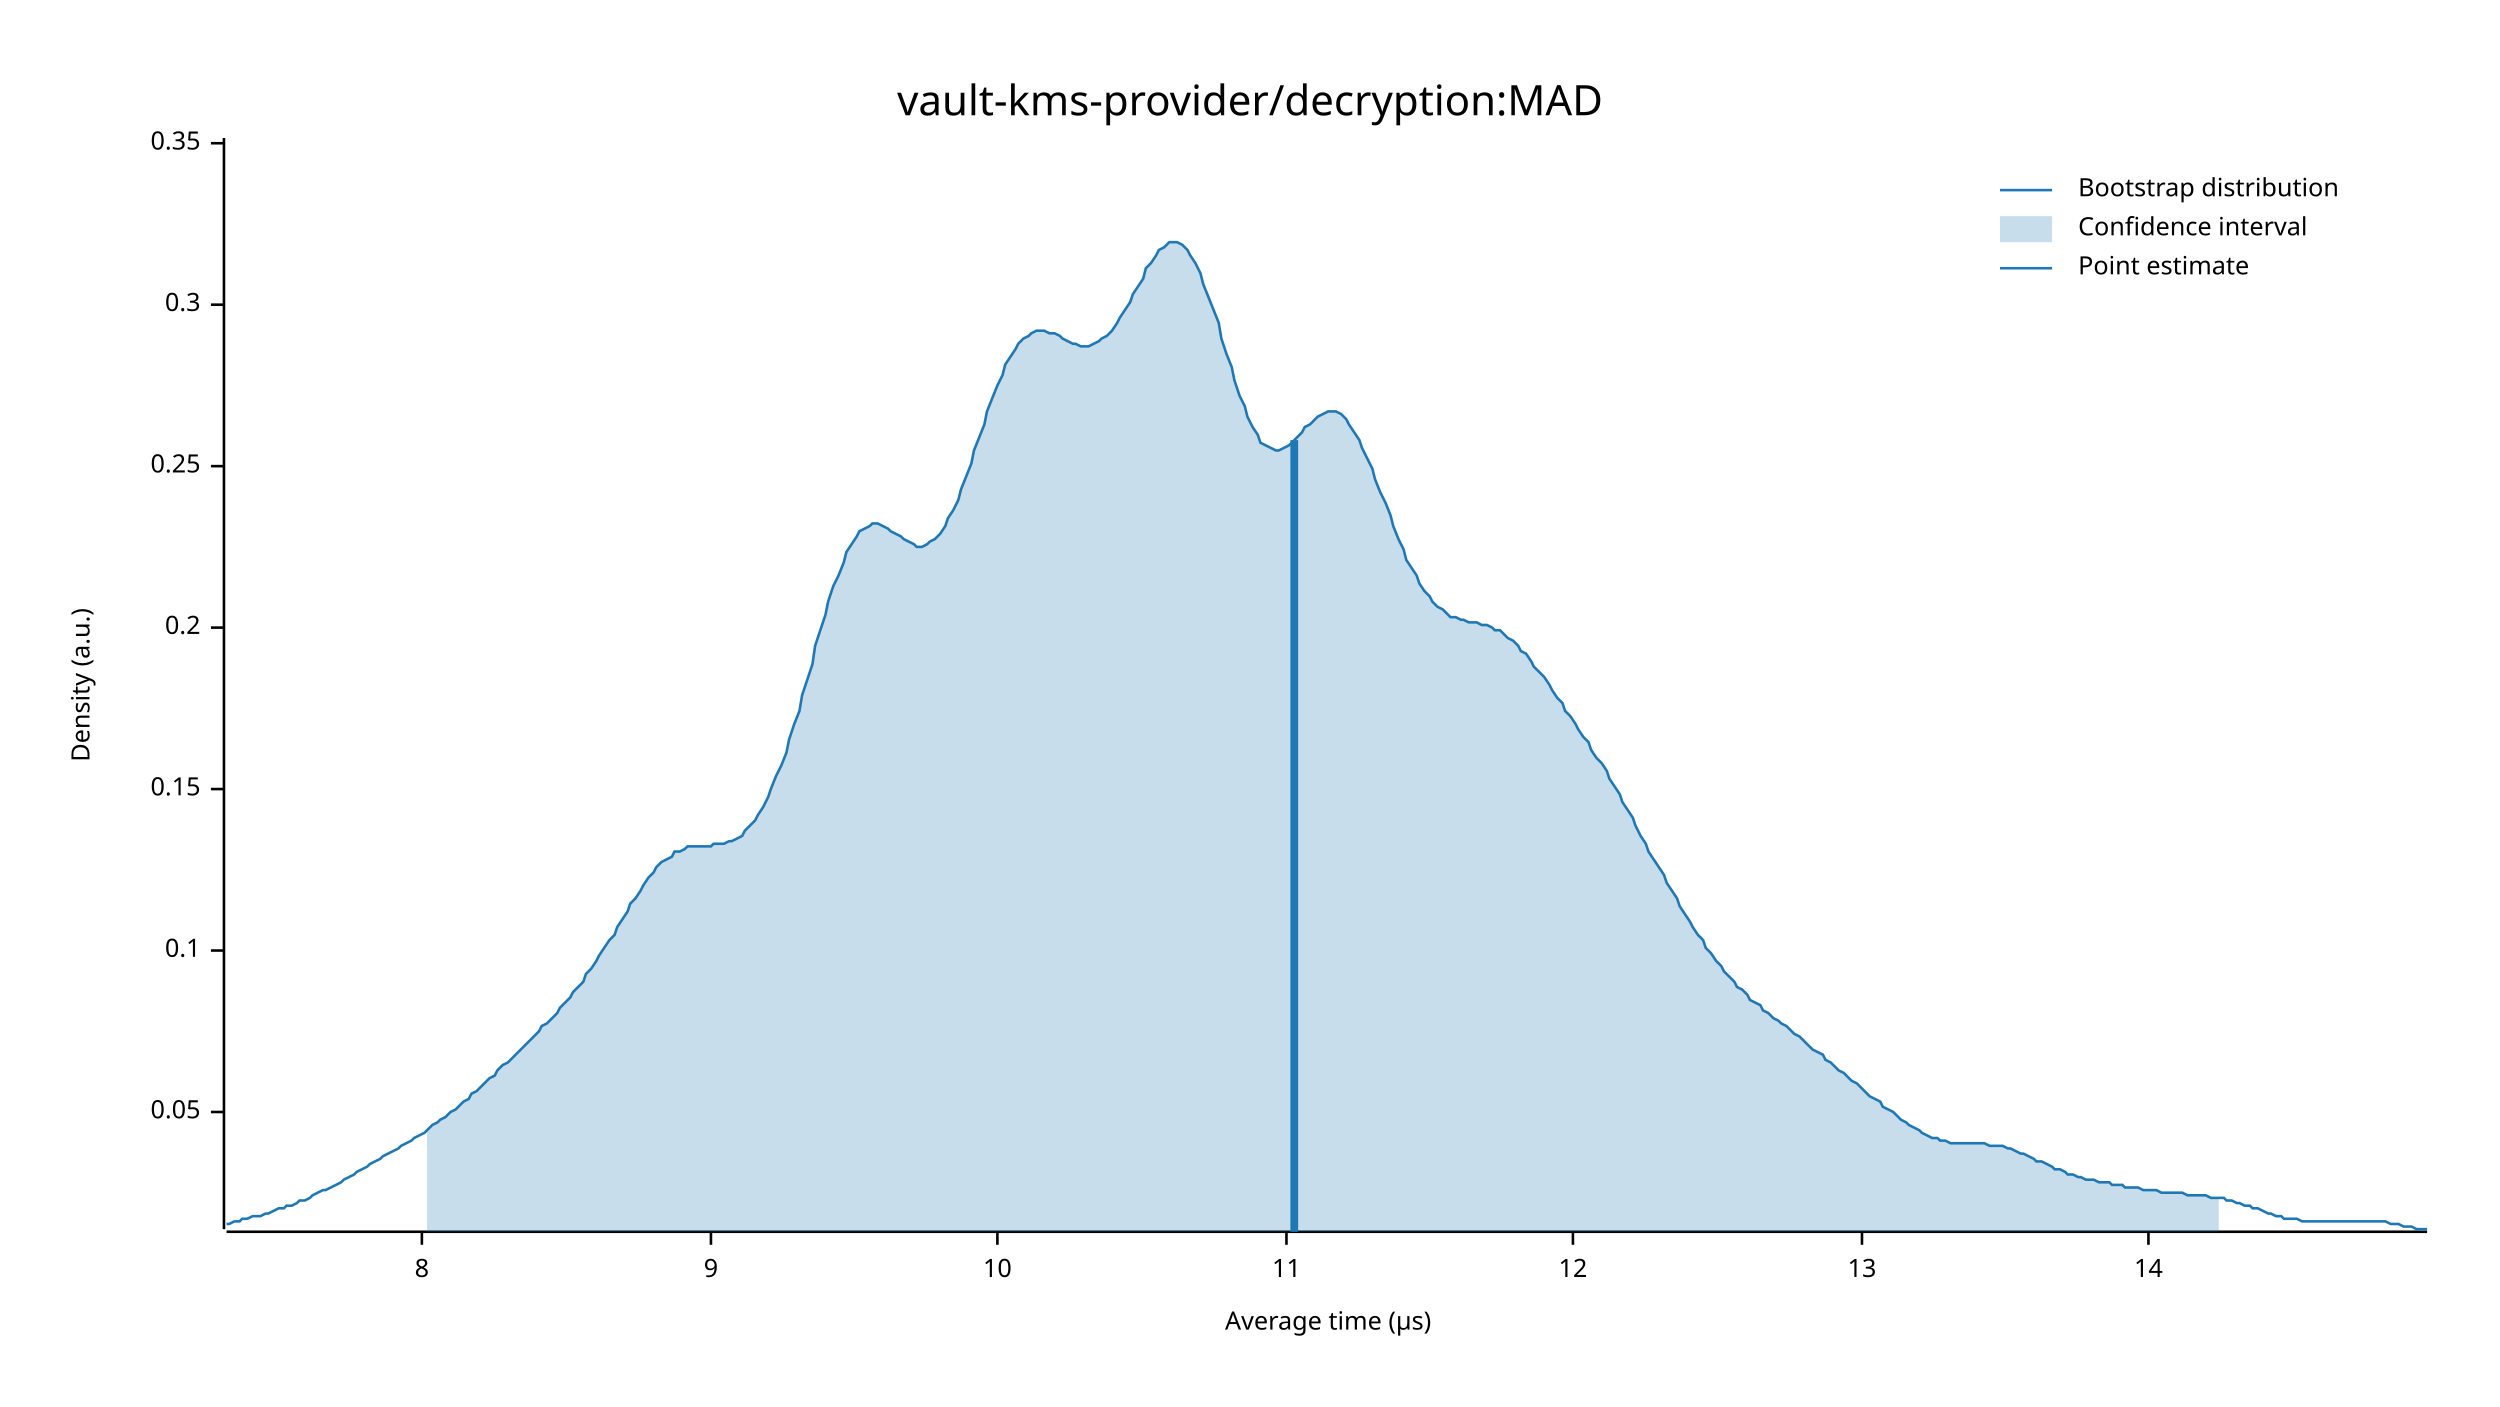
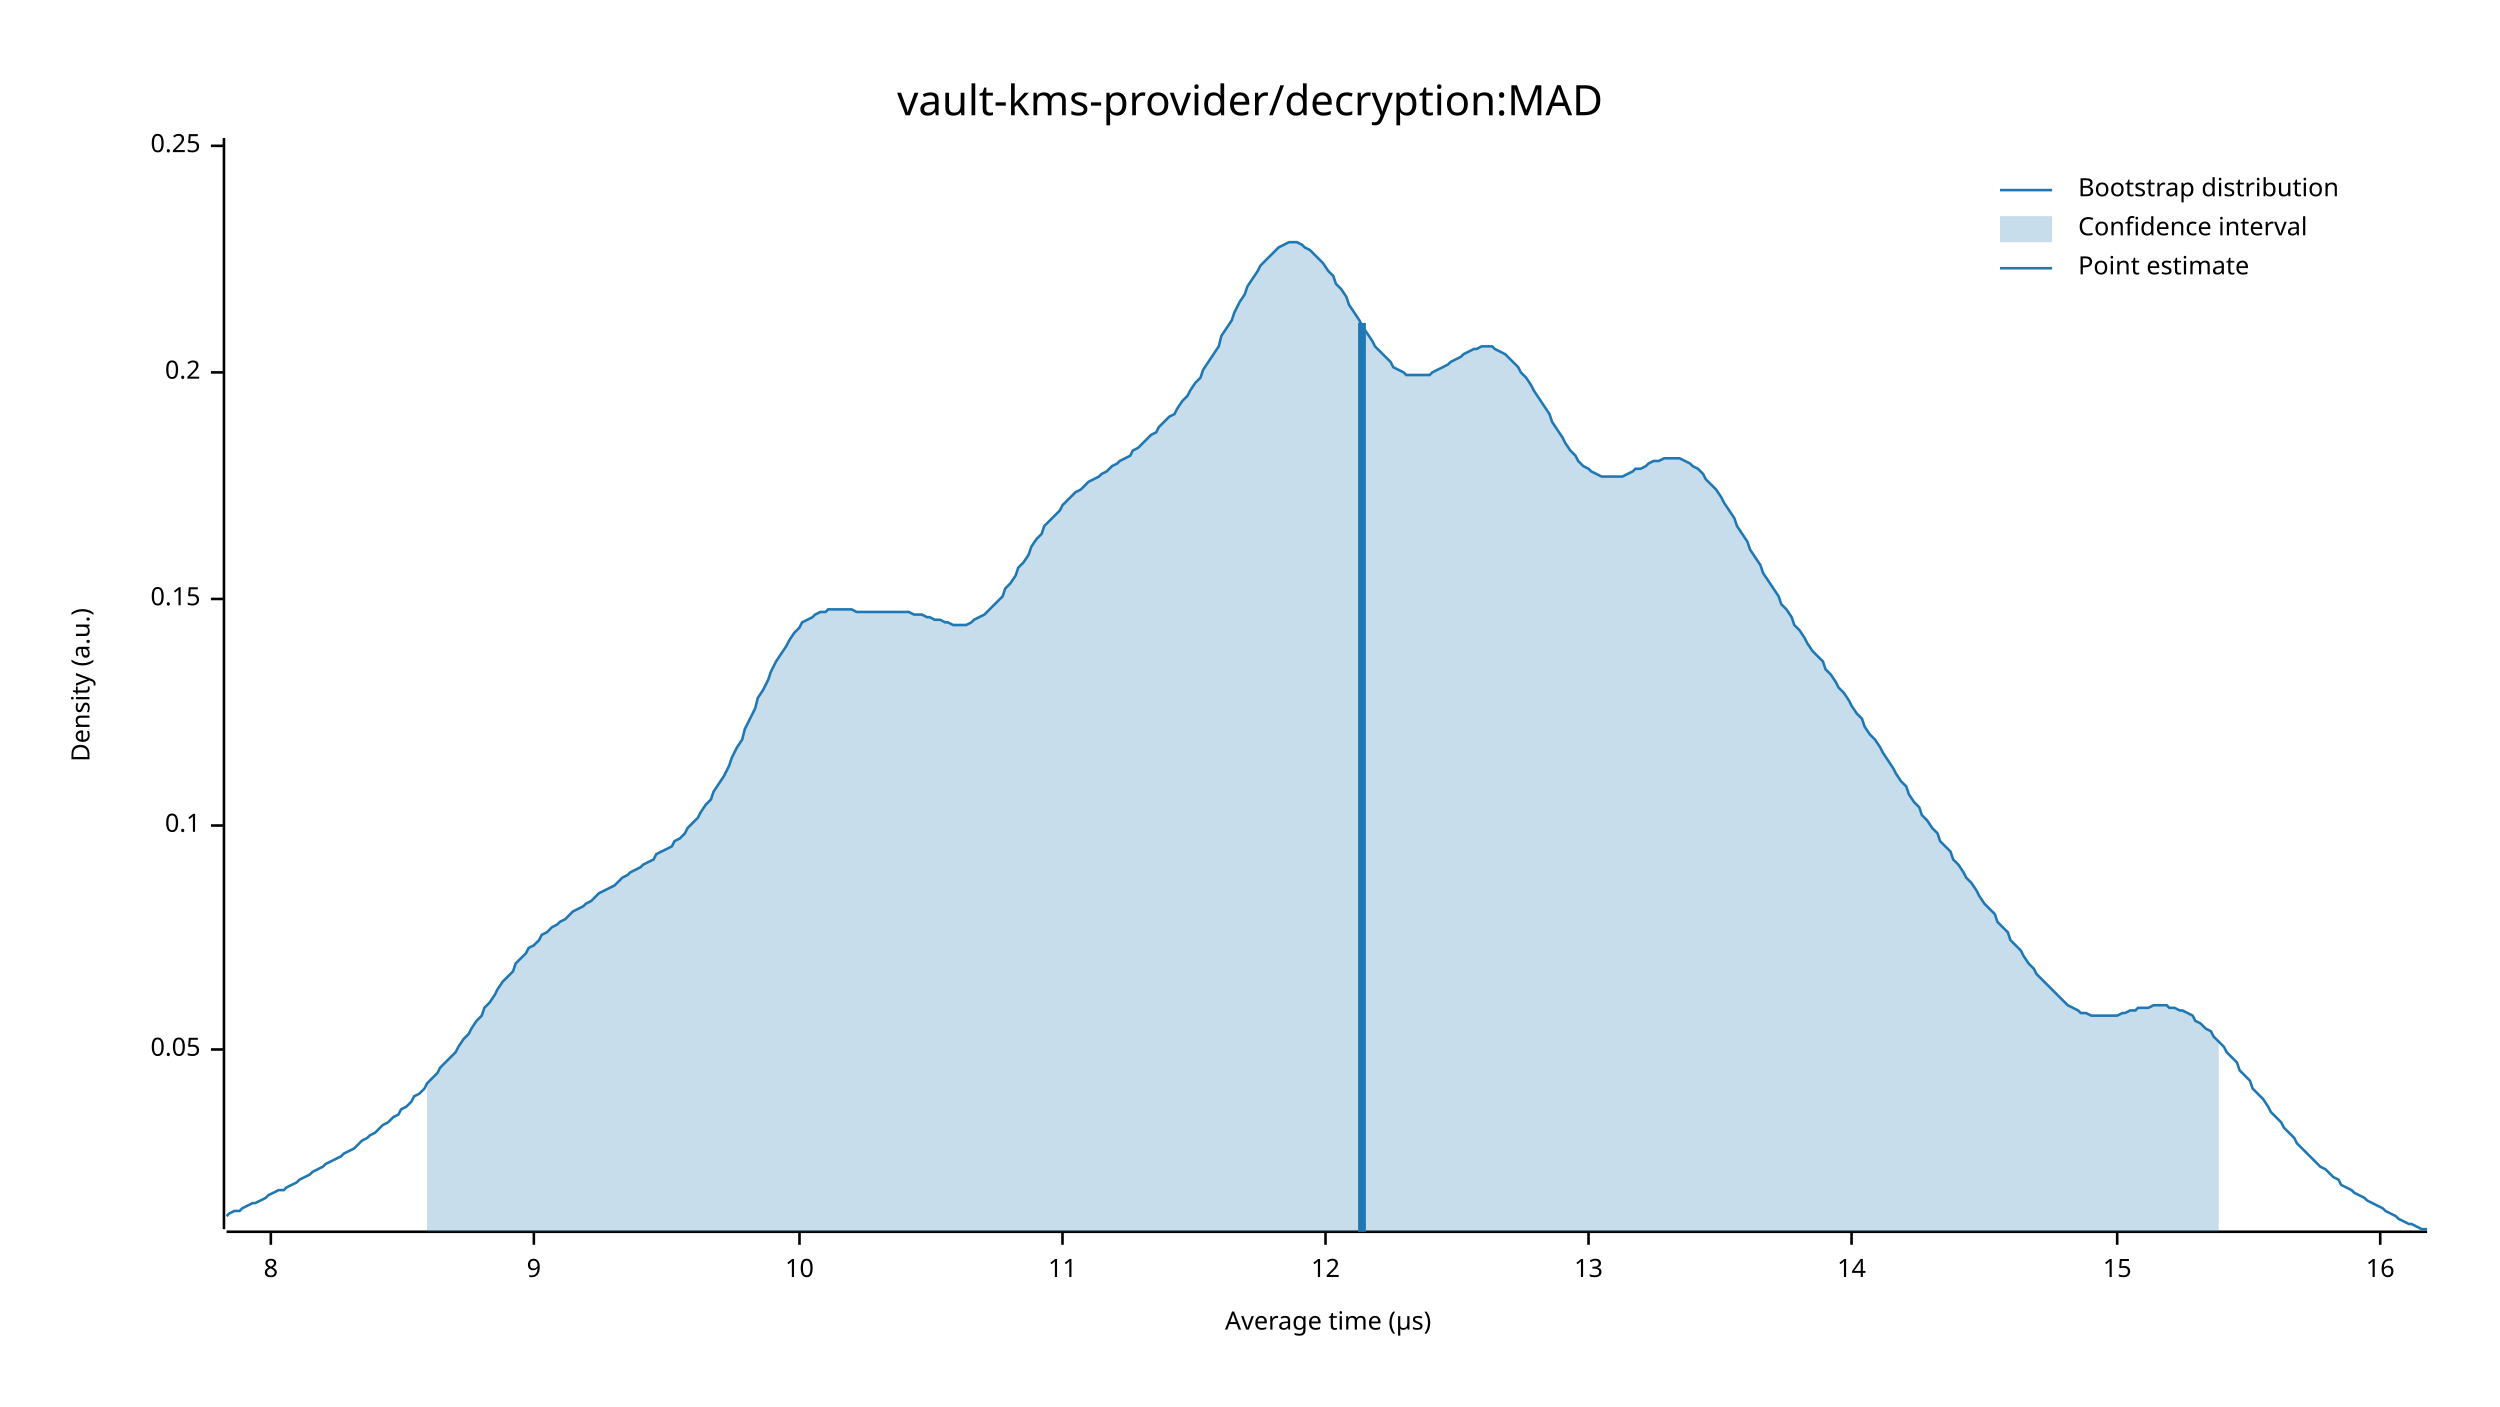
<svg xmlns="http://www.w3.org/2000/svg" width="960" height="540" viewBox="0 0 960 540">
  <text x="480" y="32" dy="0.76em" text-anchor="middle" font-family="sans-serif" font-size="16.129" opacity="1" fill="#000000">
vault-kms-provider/decryption:MAD
</text>
  <text x="27" y="263" dy="0.76em" text-anchor="middle" font-family="sans-serif" font-size="9.677" opacity="1" fill="#000000" transform="rotate(270, 27, 263)">
Density (a.u.)
</text>
  <text x="510" y="513" dy="-0.5ex" text-anchor="middle" font-family="sans-serif" font-size="9.677" opacity="1" fill="#000000">
Average time (µs)
</text>
  <polyline fill="none" opacity="1" stroke="#000000" stroke-width="1" points="86,53 86,472 " />
-   <text x="77" y="427" dy="0.5ex" text-anchor="end" font-family="sans-serif" font-size="9.677" opacity="1" fill="#000000">
+   <text x="77" y="403" dy="0.5ex" text-anchor="end" font-family="sans-serif" font-size="9.677" opacity="1" fill="#000000">
0.05
</text>
-   <polyline fill="none" opacity="1" stroke="#000000" stroke-width="1" points="81,427 86,427 " />
-   <text x="77" y="365" dy="0.5ex" text-anchor="end" font-family="sans-serif" font-size="9.677" opacity="1" fill="#000000">
+   <polyline fill="none" opacity="1" stroke="#000000" stroke-width="1" points="81,403 86,403 " />
+   <text x="77" y="317" dy="0.5ex" text-anchor="end" font-family="sans-serif" font-size="9.677" opacity="1" fill="#000000">
0.1
</text>
-   <polyline fill="none" opacity="1" stroke="#000000" stroke-width="1" points="81,365 86,365 " />
-   <text x="77" y="303" dy="0.5ex" text-anchor="end" font-family="sans-serif" font-size="9.677" opacity="1" fill="#000000">
+   <polyline fill="none" opacity="1" stroke="#000000" stroke-width="1" points="81,317 86,317 " />
+   <text x="77" y="230" dy="0.5ex" text-anchor="end" font-family="sans-serif" font-size="9.677" opacity="1" fill="#000000">
0.15
</text>
-   <polyline fill="none" opacity="1" stroke="#000000" stroke-width="1" points="81,303 86,303 " />
-   <text x="77" y="241" dy="0.5ex" text-anchor="end" font-family="sans-serif" font-size="9.677" opacity="1" fill="#000000">
+   <polyline fill="none" opacity="1" stroke="#000000" stroke-width="1" points="81,230 86,230 " />
+   <text x="77" y="143" dy="0.5ex" text-anchor="end" font-family="sans-serif" font-size="9.677" opacity="1" fill="#000000">
0.2
</text>
-   <polyline fill="none" opacity="1" stroke="#000000" stroke-width="1" points="81,241 86,241 " />
-   <text x="77" y="179" dy="0.5ex" text-anchor="end" font-family="sans-serif" font-size="9.677" opacity="1" fill="#000000">
+   <polyline fill="none" opacity="1" stroke="#000000" stroke-width="1" points="81,143 86,143 " />
+   <text x="77" y="56" dy="0.5ex" text-anchor="end" font-family="sans-serif" font-size="9.677" opacity="1" fill="#000000">
0.25
</text>
-   <polyline fill="none" opacity="1" stroke="#000000" stroke-width="1" points="81,179 86,179 " />
-   <text x="77" y="117" dy="0.5ex" text-anchor="end" font-family="sans-serif" font-size="9.677" opacity="1" fill="#000000">
- 0.3
- </text>
-   <polyline fill="none" opacity="1" stroke="#000000" stroke-width="1" points="81,117 86,117 " />
-   <text x="77" y="55" dy="0.5ex" text-anchor="end" font-family="sans-serif" font-size="9.677" opacity="1" fill="#000000">
- 0.35
- </text>
-   <polyline fill="none" opacity="1" stroke="#000000" stroke-width="1" points="81,55 86,55 " />
+   <polyline fill="none" opacity="1" stroke="#000000" stroke-width="1" points="81,56 86,56 " />
  <polyline fill="none" opacity="1" stroke="#000000" stroke-width="1" points="87,473 932,473 " />
-   <text x="162" y="483" dy="0.76em" text-anchor="middle" font-family="sans-serif" font-size="9.677" opacity="1" fill="#000000">
+   <text x="104" y="483" dy="0.76em" text-anchor="middle" font-family="sans-serif" font-size="9.677" opacity="1" fill="#000000">
8
</text>
-   <polyline fill="none" opacity="1" stroke="#000000" stroke-width="1" points="162,473 162,478 " />
-   <text x="273" y="483" dy="0.76em" text-anchor="middle" font-family="sans-serif" font-size="9.677" opacity="1" fill="#000000">
+   <polyline fill="none" opacity="1" stroke="#000000" stroke-width="1" points="104,473 104,478 " />
+   <text x="205" y="483" dy="0.76em" text-anchor="middle" font-family="sans-serif" font-size="9.677" opacity="1" fill="#000000">
9
</text>
-   <polyline fill="none" opacity="1" stroke="#000000" stroke-width="1" points="273,473 273,478 " />
-   <text x="383" y="483" dy="0.76em" text-anchor="middle" font-family="sans-serif" font-size="9.677" opacity="1" fill="#000000">
+   <polyline fill="none" opacity="1" stroke="#000000" stroke-width="1" points="205,473 205,478 " />
+   <text x="307" y="483" dy="0.76em" text-anchor="middle" font-family="sans-serif" font-size="9.677" opacity="1" fill="#000000">
10
</text>
-   <polyline fill="none" opacity="1" stroke="#000000" stroke-width="1" points="383,473 383,478 " />
-   <text x="494" y="483" dy="0.76em" text-anchor="middle" font-family="sans-serif" font-size="9.677" opacity="1" fill="#000000">
+   <polyline fill="none" opacity="1" stroke="#000000" stroke-width="1" points="307,473 307,478 " />
+   <text x="408" y="483" dy="0.76em" text-anchor="middle" font-family="sans-serif" font-size="9.677" opacity="1" fill="#000000">
11
</text>
-   <polyline fill="none" opacity="1" stroke="#000000" stroke-width="1" points="494,473 494,478 " />
-   <text x="604" y="483" dy="0.76em" text-anchor="middle" font-family="sans-serif" font-size="9.677" opacity="1" fill="#000000">
+   <polyline fill="none" opacity="1" stroke="#000000" stroke-width="1" points="408,473 408,478 " />
+   <text x="509" y="483" dy="0.76em" text-anchor="middle" font-family="sans-serif" font-size="9.677" opacity="1" fill="#000000">
12
</text>
-   <polyline fill="none" opacity="1" stroke="#000000" stroke-width="1" points="604,473 604,478 " />
-   <text x="715" y="483" dy="0.76em" text-anchor="middle" font-family="sans-serif" font-size="9.677" opacity="1" fill="#000000">
+   <polyline fill="none" opacity="1" stroke="#000000" stroke-width="1" points="509,473 509,478 " />
+   <text x="610" y="483" dy="0.76em" text-anchor="middle" font-family="sans-serif" font-size="9.677" opacity="1" fill="#000000">
13
</text>
-   <polyline fill="none" opacity="1" stroke="#000000" stroke-width="1" points="715,473 715,478 " />
-   <text x="825" y="483" dy="0.76em" text-anchor="middle" font-family="sans-serif" font-size="9.677" opacity="1" fill="#000000">
+   <polyline fill="none" opacity="1" stroke="#000000" stroke-width="1" points="610,473 610,478 " />
+   <text x="711" y="483" dy="0.76em" text-anchor="middle" font-family="sans-serif" font-size="9.677" opacity="1" fill="#000000">
14
</text>
-   <polyline fill="none" opacity="1" stroke="#000000" stroke-width="1" points="825,473 825,478 " />
-   <polyline fill="none" opacity="1" stroke="#1F78B4" stroke-width="1" points="87,470 88,470 90,469 92,469 93,468 95,468 97,467 98,467 100,467 102,466 103,466 105,465 107,464 109,464 110,463 112,463 114,462 115,461 117,461 119,460 120,459 122,458 124,457 125,457 127,456 129,455 131,454 132,453 134,452 136,451 137,450 139,449 141,448 142,447 144,446 146,445 147,444 149,443 151,442 153,441 154,440 156,439 158,438 159,437 161,436 163,435 164,434 166,432 168,431 169,430 171,429 173,427 175,426 176,425 178,423 180,422 181,420 183,419 185,417 186,416 188,414 190,413 191,411 193,409 195,408 197,406 198,405 200,403 202,401 203,400 205,398 207,396 208,394 210,393 212,391 214,389 215,387 217,385 219,383 220,381 222,379 224,377 225,374 227,372 229,369 230,367 232,364 234,361 236,359 237,356 239,353 241,350 242,347 244,345 246,342 247,340 249,337 251,335 252,333 254,331 256,330 258,329 259,327 261,327 263,326 264,325 266,325 268,325 269,325 271,325 273,325 274,324 276,324 278,324 280,323 281,323 283,322 285,321 286,319 288,317 290,315 291,313 293,310 295,306 296,303 298,298 300,294 302,289 303,284 305,278 307,273 308,267 310,261 312,255 313,248 315,242 317,236 318,231 320,225 322,221 324,216 325,212 327,209 329,206 330,204 332,203 334,202 335,201 337,201 339,202 341,203 342,204 344,205 346,206 347,207 349,208 351,209 352,210 354,210 356,209 357,208 359,207 361,205 363,202 364,199 366,196 368,192 369,188 371,183 373,178 374,173 376,168 378,163 379,158 381,153 383,148 385,144 386,140 388,137 390,134 391,132 393,130 395,129 396,128 398,127 400,127 401,127 403,128 405,128 407,129 408,130 410,131 412,132 413,132 415,133 417,133 418,133 420,132 422,131 423,130 425,129 427,127 429,124 430,122 432,119 434,116 435,113 437,110 439,107 440,103 442,101 444,98 445,96 447,95 449,93 451,93 452,93 454,94 456,96 457,98 459,101 461,105 462,109 464,114 466,119 468,124 469,130 471,136 473,141 474,146 476,152 478,156 479,160 481,164 483,167 484,170 486,171 488,172 490,173 491,173 493,172 495,171 496,170 498,168 500,166 501,164 503,163 505,161 506,160 508,159 510,158 512,158 513,158 515,159 517,161 518,163 520,166 522,169 523,172 525,176 527,180 528,184 530,189 532,193 534,198 535,202 537,207 539,211 540,215 542,218 544,221 545,224 547,227 549,229 550,231 552,233 554,234 556,236 557,237 559,237 561,238 562,238 564,239 566,239 567,239 569,240 571,240 573,241 574,242 576,242 578,244 579,245 581,246 583,248 584,250 586,251 588,254 589,256 591,258 593,260 595,263 596,265 598,268 600,270 601,273 603,275 605,278 606,280 608,283 610,285 611,288 613,291 615,293 617,296 618,299 620,302 622,305 623,308 625,311 627,314 628,317 630,321 632,324 633,327 635,330 637,333 639,336 640,339 642,342 644,345 645,348 647,351 649,354 650,356 652,359 654,361 655,364 657,366 659,369 661,371 662,373 664,375 666,377 667,379 669,380 671,382 672,384 674,385 676,386 677,388 679,389 681,391 683,392 684,393 686,394 688,396 689,397 691,398 693,400 694,401 696,403 698,404 700,405 701,407 703,408 705,410 706,411 708,412 710,414 711,415 713,416 715,418 716,419 718,421 720,422 722,423 723,425 725,426 727,427 728,428 730,430 732,431 733,432 735,433 737,434 738,435 740,436 742,437 744,437 745,438 747,438 749,439 750,439 752,439 754,439 755,439 757,439 759,439 760,439 762,439 764,440 766,440 767,440 769,440 771,441 772,441 774,442 776,443 777,443 779,444 781,445 782,446 784,446 786,447 788,448 789,449 791,449 793,450 794,451 796,451 798,452 799,452 801,453 803,453 804,453 806,454 808,454 810,454 811,455 813,455 815,455 816,456 818,456 820,456 821,456 823,457 825,457 827,457 828,457 830,458 832,458 833,458 835,458 837,458 838,458 840,459 842,459 843,459 845,459 847,459 849,460 850,460 852,460 854,460 855,461 857,461 859,462 860,462 862,463 864,463 865,464 867,464 869,465 871,466 872,466 874,467 876,467 877,468 879,468 881,468 882,468 884,469 886,469 887,469 889,469 891,469 893,469 894,469 896,469 898,469 899,469 901,469 903,469 904,469 906,469 908,469 909,469 911,469 913,469 915,469 916,469 918,470 920,470 921,470 923,471 925,471 926,471 928,472 930,472 932,472 " />
-   <polygon opacity="0.25" fill="#1F78B4" points="164,434 166,432 168,431 169,430 171,429 173,427 175,426 176,425 178,423 180,422 181,420 183,419 185,417 186,416 188,414 190,413 191,411 193,409 195,408 197,406 198,405 200,403 202,401 203,400 205,398 207,396 208,394 210,393 212,391 214,389 215,387 217,385 219,383 220,381 222,379 224,377 225,374 227,372 229,369 230,367 232,364 234,361 236,359 237,356 239,353 241,350 242,347 244,345 246,342 247,340 249,337 251,335 252,333 254,331 256,330 258,329 259,327 261,327 263,326 264,325 266,325 268,325 269,325 271,325 273,325 274,324 276,324 278,324 280,323 281,323 283,322 285,321 286,319 288,317 290,315 291,313 293,310 295,306 296,303 298,298 300,294 302,289 303,284 305,278 307,273 308,267 310,261 312,255 313,248 315,242 317,236 318,231 320,225 322,221 324,216 325,212 327,209 329,206 330,204 332,203 334,202 335,201 337,201 339,202 341,203 342,204 344,205 346,206 347,207 349,208 351,209 352,210 354,210 356,209 357,208 359,207 361,205 363,202 364,199 366,196 368,192 369,188 371,183 373,178 374,173 376,168 378,163 379,158 381,153 383,148 385,144 386,140 388,137 390,134 391,132 393,130 395,129 396,128 398,127 400,127 401,127 403,128 405,128 407,129 408,130 410,131 412,132 413,132 415,133 417,133 418,133 420,132 422,131 423,130 425,129 427,127 429,124 430,122 432,119 434,116 435,113 437,110 439,107 440,103 442,101 444,98 445,96 447,95 449,93 451,93 452,93 454,94 456,96 457,98 459,101 461,105 462,109 464,114 466,119 468,124 469,130 471,136 473,141 474,146 476,152 478,156 479,160 481,164 483,167 484,170 486,171 488,172 490,173 491,173 493,172 495,171 496,170 498,168 500,166 501,164 503,163 505,161 506,160 508,159 510,158 512,158 513,158 515,159 517,161 518,163 520,166 522,169 523,172 525,176 527,180 528,184 530,189 532,193 534,198 535,202 537,207 539,211 540,215 542,218 544,221 545,224 547,227 549,229 550,231 552,233 554,234 556,236 557,237 559,237 561,238 562,238 564,239 566,239 567,239 569,240 571,240 573,241 574,242 576,242 578,244 579,245 581,246 583,248 584,250 586,251 588,254 589,256 591,258 593,260 595,263 596,265 598,268 600,270 601,273 603,275 605,278 606,280 608,283 610,285 611,288 613,291 615,293 617,296 618,299 620,302 622,305 623,308 625,311 627,314 628,317 630,321 632,324 633,327 635,330 637,333 639,336 640,339 642,342 644,345 645,348 647,351 649,354 650,356 652,359 654,361 655,364 657,366 659,369 661,371 662,373 664,375 666,377 667,379 669,380 671,382 672,384 674,385 676,386 677,388 679,389 681,391 683,392 684,393 686,394 688,396 689,397 691,398 693,400 694,401 696,403 698,404 700,405 701,407 703,408 705,410 706,411 708,412 710,414 711,415 713,416 715,418 716,419 718,421 720,422 722,423 723,425 725,426 727,427 728,428 730,430 732,431 733,432 735,433 737,434 738,435 740,436 742,437 744,437 745,438 747,438 749,439 750,439 752,439 754,439 755,439 757,439 759,439 760,439 762,439 764,440 766,440 767,440 769,440 771,441 772,441 774,442 776,443 777,443 779,444 781,445 782,446 784,446 786,447 788,448 789,449 791,449 793,450 794,451 796,451 798,452 799,452 801,453 803,453 804,453 806,454 808,454 810,454 811,455 813,455 815,455 816,456 818,456 820,456 821,456 823,457 825,457 827,457 828,457 830,458 832,458 833,458 835,458 837,458 838,458 840,459 842,459 843,459 845,459 847,459 849,460 850,460 852,460 852,473 164,473 " />
-   <polyline fill="none" opacity="1" stroke="#1F78B4" stroke-width="3" points="497,473 497,169 " />
+   <polyline fill="none" opacity="1" stroke="#000000" stroke-width="1" points="711,473 711,478 " />
+   <text x="813" y="483" dy="0.76em" text-anchor="middle" font-family="sans-serif" font-size="9.677" opacity="1" fill="#000000">
+ 15
+ </text>
+   <polyline fill="none" opacity="1" stroke="#000000" stroke-width="1" points="813,473 813,478 " />
+   <text x="914" y="483" dy="0.76em" text-anchor="middle" font-family="sans-serif" font-size="9.677" opacity="1" fill="#000000">
+ 16
+ </text>
+   <polyline fill="none" opacity="1" stroke="#000000" stroke-width="1" points="914,473 914,478 " />
+   <polyline fill="none" opacity="1" stroke="#1F78B4" stroke-width="1" points="87,467 88,466 90,465 92,465 93,464 95,463 97,462 98,462 100,461 102,460 103,459 105,458 107,457 109,457 110,456 112,455 114,454 115,453 117,452 119,451 120,450 122,449 124,448 125,447 127,446 129,445 131,444 132,443 134,442 136,441 137,440 139,438 141,437 142,436 144,435 146,433 147,432 149,431 151,429 153,428 154,426 156,425 158,423 159,421 161,420 163,418 164,416 166,414 168,412 169,410 171,408 173,406 175,404 176,402 178,399 180,397 181,395 183,392 185,390 186,387 188,385 190,382 191,380 193,377 195,375 197,373 198,370 200,368 202,366 203,364 205,363 207,361 208,359 210,358 212,356 214,355 215,354 217,353 219,351 220,350 222,349 224,348 225,347 227,346 229,344 230,343 232,342 234,341 236,340 237,339 239,337 241,336 242,335 244,334 246,333 247,332 249,331 251,330 252,328 254,327 256,326 258,325 259,323 261,322 263,320 264,318 266,316 268,314 269,312 271,309 273,307 274,304 276,301 278,298 280,294 281,291 283,287 285,284 286,280 288,276 290,272 291,268 293,265 295,261 296,258 298,254 300,251 302,248 303,246 305,243 307,241 308,239 310,238 312,237 313,236 315,235 317,235 318,234 320,234 322,234 324,234 325,234 327,234 329,235 330,235 332,235 334,235 335,235 337,235 339,235 341,235 342,235 344,235 346,235 347,235 349,235 351,236 352,236 354,236 356,237 357,237 359,238 361,238 363,239 364,239 366,240 368,240 369,240 371,240 373,239 374,238 376,237 378,236 379,235 381,233 383,231 385,229 386,226 388,224 390,221 391,218 393,216 395,213 396,210 398,207 400,205 401,202 403,200 405,198 407,196 408,194 410,192 412,190 413,189 415,188 417,186 418,185 420,184 422,183 423,182 425,181 427,179 429,178 430,177 432,176 434,175 435,173 437,172 439,170 440,169 442,167 444,166 445,164 447,162 449,160 451,159 452,157 454,154 456,152 457,150 459,147 461,145 462,142 464,139 466,136 468,133 469,129 471,126 473,123 474,120 476,116 478,113 479,110 481,107 483,104 484,102 486,100 488,98 490,96 491,95 493,94 495,93 496,93 498,93 500,94 501,95 503,96 505,98 506,99 508,101 510,104 512,106 513,109 515,111 517,114 518,117 520,120 522,123 523,125 525,128 527,131 528,133 530,135 532,137 534,139 535,141 537,142 539,143 540,144 542,144 544,144 545,144 547,144 549,144 550,143 552,142 554,141 556,140 557,139 559,138 561,137 562,136 564,135 566,134 567,134 569,133 571,133 573,133 574,134 576,135 578,136 579,137 581,139 583,141 584,143 586,145 588,148 589,150 591,153 593,156 595,159 596,162 598,165 600,168 601,170 603,173 605,175 606,177 608,179 610,180 611,181 613,182 615,183 617,183 618,183 620,183 622,183 623,183 625,182 627,181 628,180 630,180 632,179 633,178 635,177 637,177 639,176 640,176 642,176 644,176 645,176 647,177 649,178 650,179 652,180 654,182 655,184 657,186 659,188 661,191 662,193 664,196 666,199 667,202 669,205 671,208 672,211 674,214 676,217 677,220 679,223 681,226 683,229 684,232 686,234 688,237 689,240 691,242 693,245 694,247 696,250 698,252 700,254 701,257 703,259 705,262 706,264 708,266 710,269 711,271 713,274 715,276 716,279 718,282 720,284 722,287 723,289 725,292 727,295 728,297 730,300 732,302 733,305 735,308 737,310 738,313 740,315 742,318 744,320 745,323 747,325 749,327 750,330 752,332 754,335 755,337 757,339 759,342 760,344 762,347 764,349 766,351 767,354 769,356 771,358 772,361 774,363 776,365 777,367 779,370 781,372 782,374 784,376 786,378 788,380 789,381 791,383 793,385 794,386 796,387 798,388 799,389 801,389 803,390 804,390 806,390 808,390 810,390 811,390 813,390 815,389 816,389 818,388 820,388 821,387 823,387 825,387 827,386 828,386 830,386 832,386 833,387 835,387 837,388 838,388 840,389 842,390 843,392 845,393 847,395 849,396 850,398 852,400 854,402 855,404 857,406 859,408 860,411 862,413 864,415 865,418 867,420 869,422 871,425 872,427 874,429 876,431 877,433 879,435 881,437 882,439 884,441 886,443 887,444 889,446 891,448 893,449 894,450 896,452 898,453 899,455 901,456 903,457 904,458 906,459 908,460 909,461 911,462 913,463 915,464 916,465 918,466 920,467 921,468 923,469 925,470 926,470 928,471 930,472 932,472 " />
+   <polygon opacity="0.25" fill="#1F78B4" points="164,416 166,414 168,412 169,410 171,408 173,406 175,404 176,402 178,399 180,397 181,395 183,392 185,390 186,387 188,385 190,382 191,380 193,377 195,375 197,373 198,370 200,368 202,366 203,364 205,363 207,361 208,359 210,358 212,356 214,355 215,354 217,353 219,351 220,350 222,349 224,348 225,347 227,346 229,344 230,343 232,342 234,341 236,340 237,339 239,337 241,336 242,335 244,334 246,333 247,332 249,331 251,330 252,328 254,327 256,326 258,325 259,323 261,322 263,320 264,318 266,316 268,314 269,312 271,309 273,307 274,304 276,301 278,298 280,294 281,291 283,287 285,284 286,280 288,276 290,272 291,268 293,265 295,261 296,258 298,254 300,251 302,248 303,246 305,243 307,241 308,239 310,238 312,237 313,236 315,235 317,235 318,234 320,234 322,234 324,234 325,234 327,234 329,235 330,235 332,235 334,235 335,235 337,235 339,235 341,235 342,235 344,235 346,235 347,235 349,235 351,236 352,236 354,236 356,237 357,237 359,238 361,238 363,239 364,239 366,240 368,240 369,240 371,240 373,239 374,238 376,237 378,236 379,235 381,233 383,231 385,229 386,226 388,224 390,221 391,218 393,216 395,213 396,210 398,207 400,205 401,202 403,200 405,198 407,196 408,194 410,192 412,190 413,189 415,188 417,186 418,185 420,184 422,183 423,182 425,181 427,179 429,178 430,177 432,176 434,175 435,173 437,172 439,170 440,169 442,167 444,166 445,164 447,162 449,160 451,159 452,157 454,154 456,152 457,150 459,147 461,145 462,142 464,139 466,136 468,133 469,129 471,126 473,123 474,120 476,116 478,113 479,110 481,107 483,104 484,102 486,100 488,98 490,96 491,95 493,94 495,93 496,93 498,93 500,94 501,95 503,96 505,98 506,99 508,101 510,104 512,106 513,109 515,111 517,114 518,117 520,120 522,123 523,125 525,128 527,131 528,133 530,135 532,137 534,139 535,141 537,142 539,143 540,144 542,144 544,144 545,144 547,144 549,144 550,143 552,142 554,141 556,140 557,139 559,138 561,137 562,136 564,135 566,134 567,134 569,133 571,133 573,133 574,134 576,135 578,136 579,137 581,139 583,141 584,143 586,145 588,148 589,150 591,153 593,156 595,159 596,162 598,165 600,168 601,170 603,173 605,175 606,177 608,179 610,180 611,181 613,182 615,183 617,183 618,183 620,183 622,183 623,183 625,182 627,181 628,180 630,180 632,179 633,178 635,177 637,177 639,176 640,176 642,176 644,176 645,176 647,177 649,178 650,179 652,180 654,182 655,184 657,186 659,188 661,191 662,193 664,196 666,199 667,202 669,205 671,208 672,211 674,214 676,217 677,220 679,223 681,226 683,229 684,232 686,234 688,237 689,240 691,242 693,245 694,247 696,250 698,252 700,254 701,257 703,259 705,262 706,264 708,266 710,269 711,271 713,274 715,276 716,279 718,282 720,284 722,287 723,289 725,292 727,295 728,297 730,300 732,302 733,305 735,308 737,310 738,313 740,315 742,318 744,320 745,323 747,325 749,327 750,330 752,332 754,335 755,337 757,339 759,342 760,344 762,347 764,349 766,351 767,354 769,356 771,358 772,361 774,363 776,365 777,367 779,370 781,372 782,374 784,376 786,378 788,380 789,381 791,383 793,385 794,386 796,387 798,388 799,389 801,389 803,390 804,390 806,390 808,390 810,390 811,390 813,390 815,389 816,389 818,388 820,388 821,387 823,387 825,387 827,386 828,386 830,386 832,386 833,387 835,387 837,388 838,388 840,389 842,390 843,392 845,393 847,395 849,396 850,398 852,400 852,473 164,473 " />
+   <polyline fill="none" opacity="1" stroke="#1F78B4" stroke-width="3" points="523,473 523,124 " />
  <text x="798" y="68" dy="0.76em" text-anchor="start" font-family="sans-serif" font-size="9.677" opacity="1" fill="#000000">
Bootstrap distribution
</text>
  <text x="798" y="83" dy="0.76em" text-anchor="start" font-family="sans-serif" font-size="9.677" opacity="1" fill="#000000">
Confidence interval
</text>
  <text x="798" y="98" dy="0.76em" text-anchor="start" font-family="sans-serif" font-size="9.677" opacity="1" fill="#000000">
Point estimate
</text>
  <polyline fill="none" opacity="1" stroke="#1F78B4" stroke-width="1" points="768,73 788,73 " />
  <rect x="768" y="83" width="20" height="10" opacity="0.25" fill="#1F78B4" stroke="none" />
  <polyline fill="none" opacity="1" stroke="#1F78B4" stroke-width="1" points="768,103 788,103 " />
</svg>
